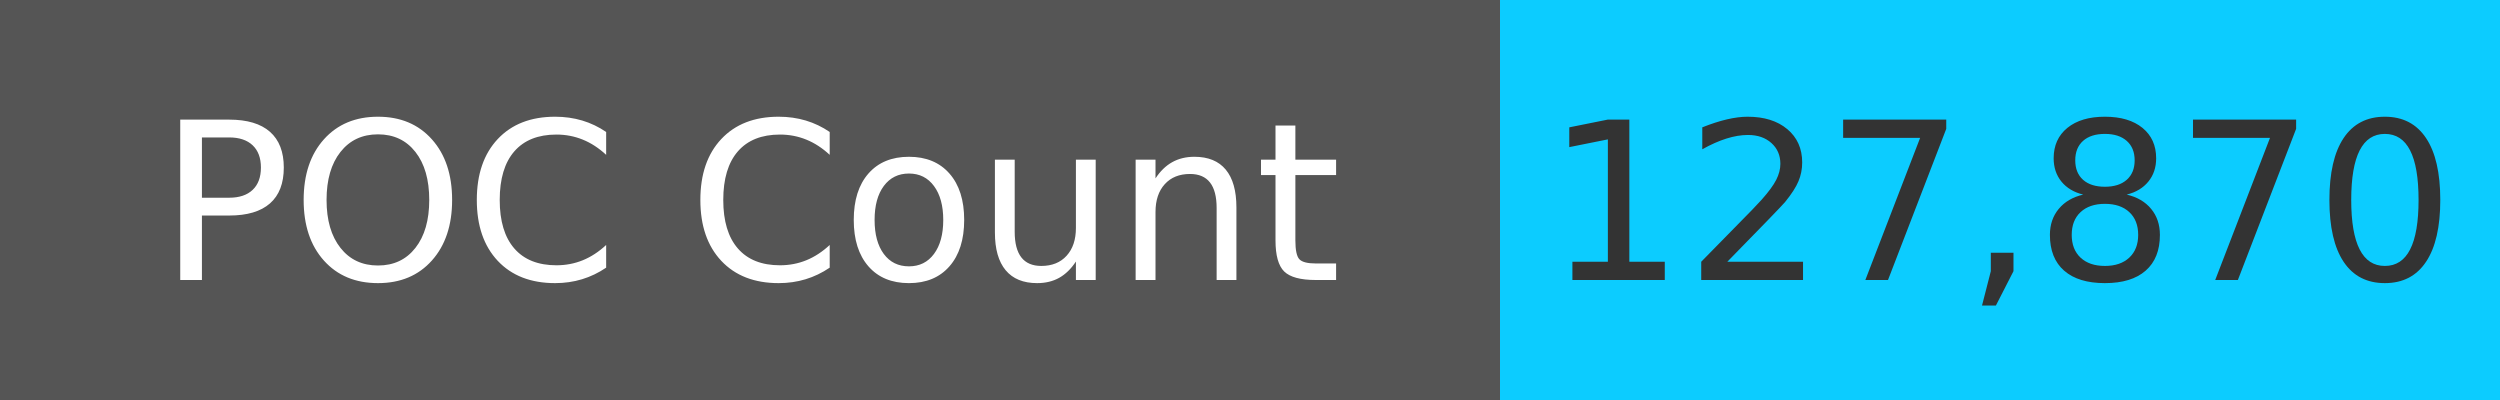
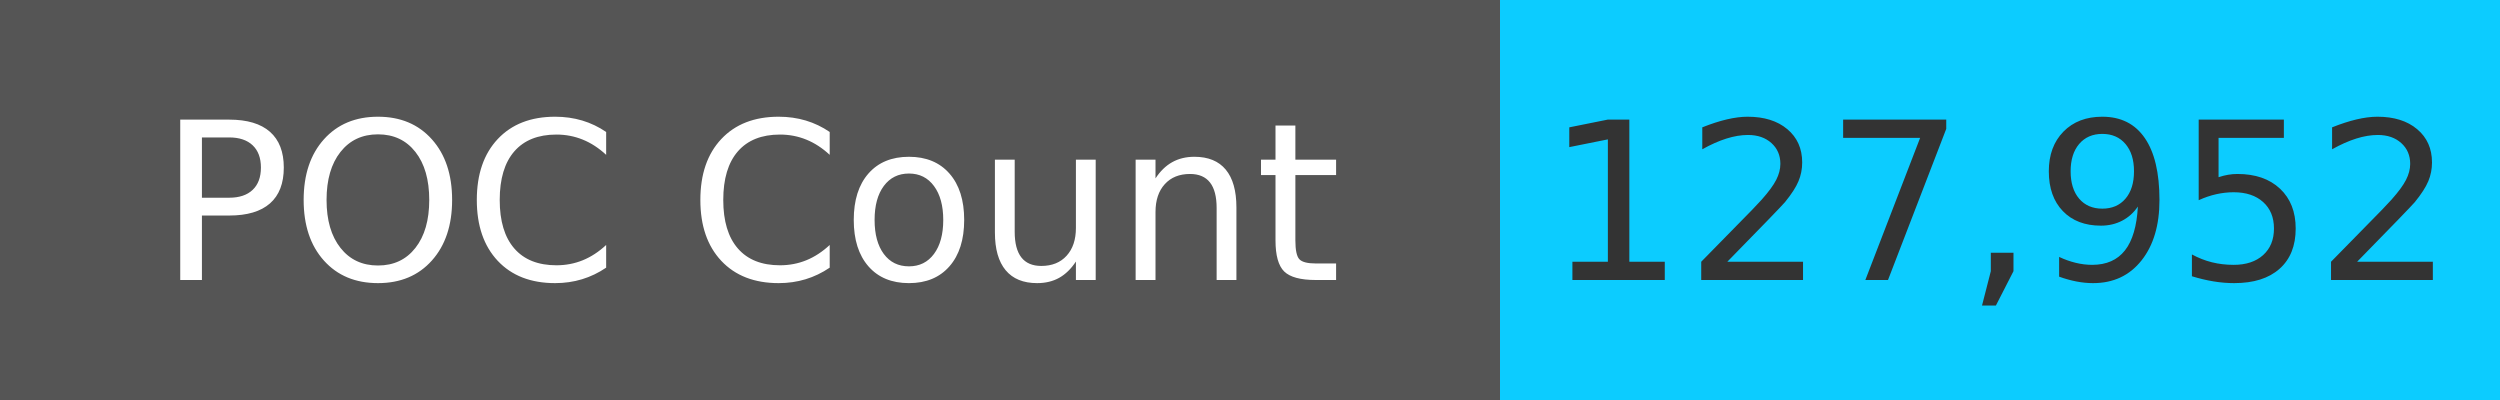
<svg xmlns="http://www.w3.org/2000/svg" width="125" height="20" role="img">
  <linearGradient id="s" x2="0" y2="100%">
    <stop offset="0" stop-color="#bbb" stop-opacity=".1" />
    <stop offset="1" stop-opacity=".1" />
  </linearGradient>
  <g>
    <rect width="75" height="20" fill="#555" />
    <rect x="75" width="267" height="20" fill="#0cccff" />
  </g>
  <g fill="#fff" text-anchor="middle" font-family="Verdana,Geneva,DejaVu Sans,sans-serif" text-rendering="geometricPrecision" font-size="110">
    <text x="375" y="140" transform="scale(.1)" fill="#fff">
            POC Count
        </text>
    <text x="1000" y="140" transform="scale(.1)" fill="#333">
-             127,870
+             127,952
        </text>
  </g>
</svg>
